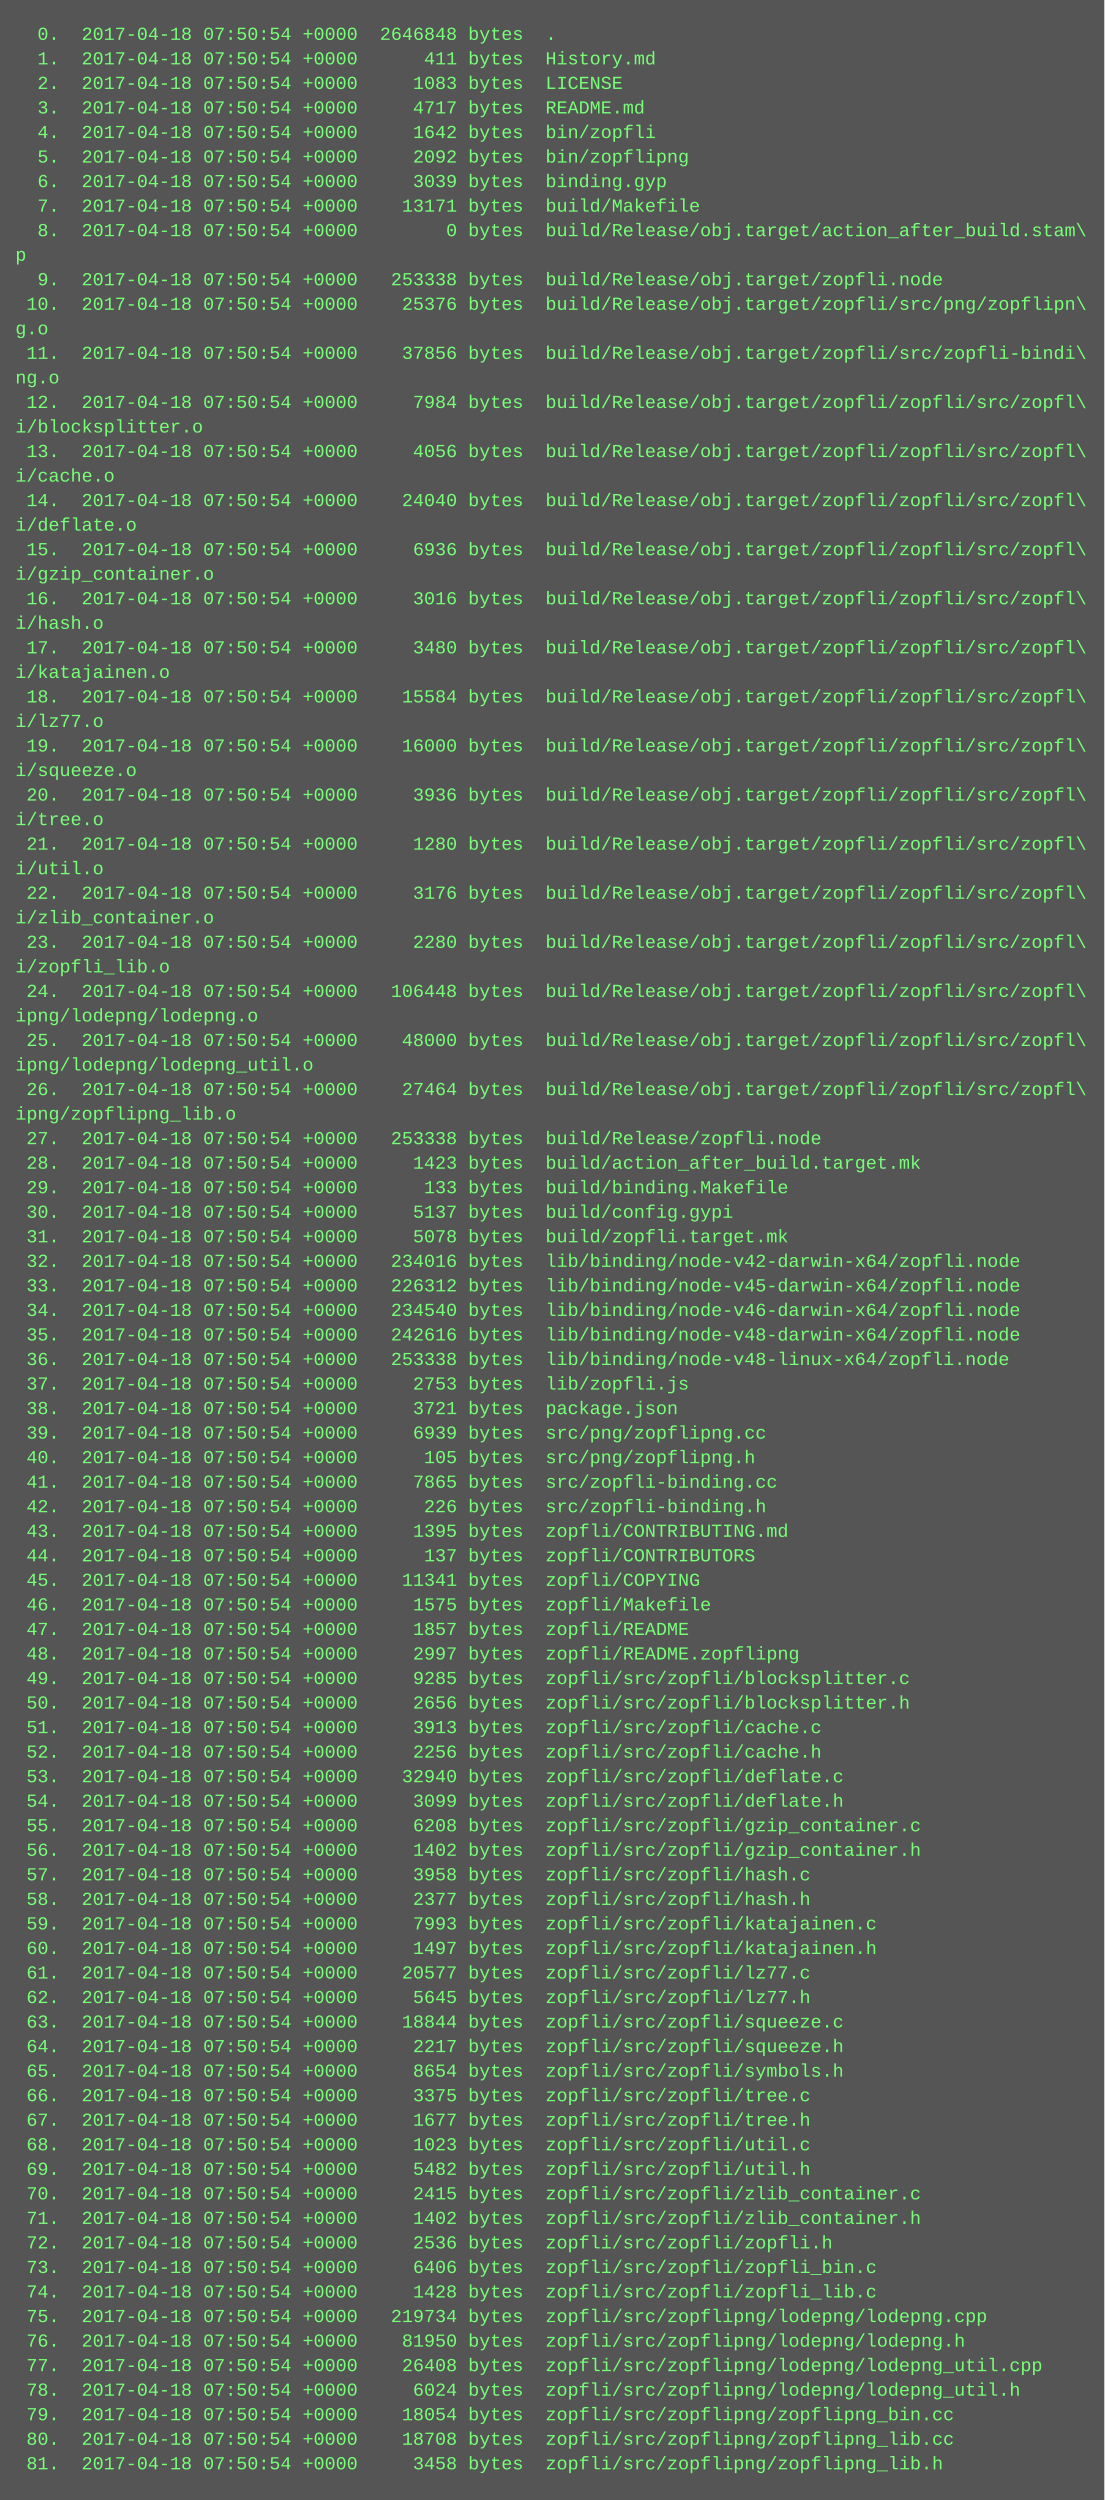
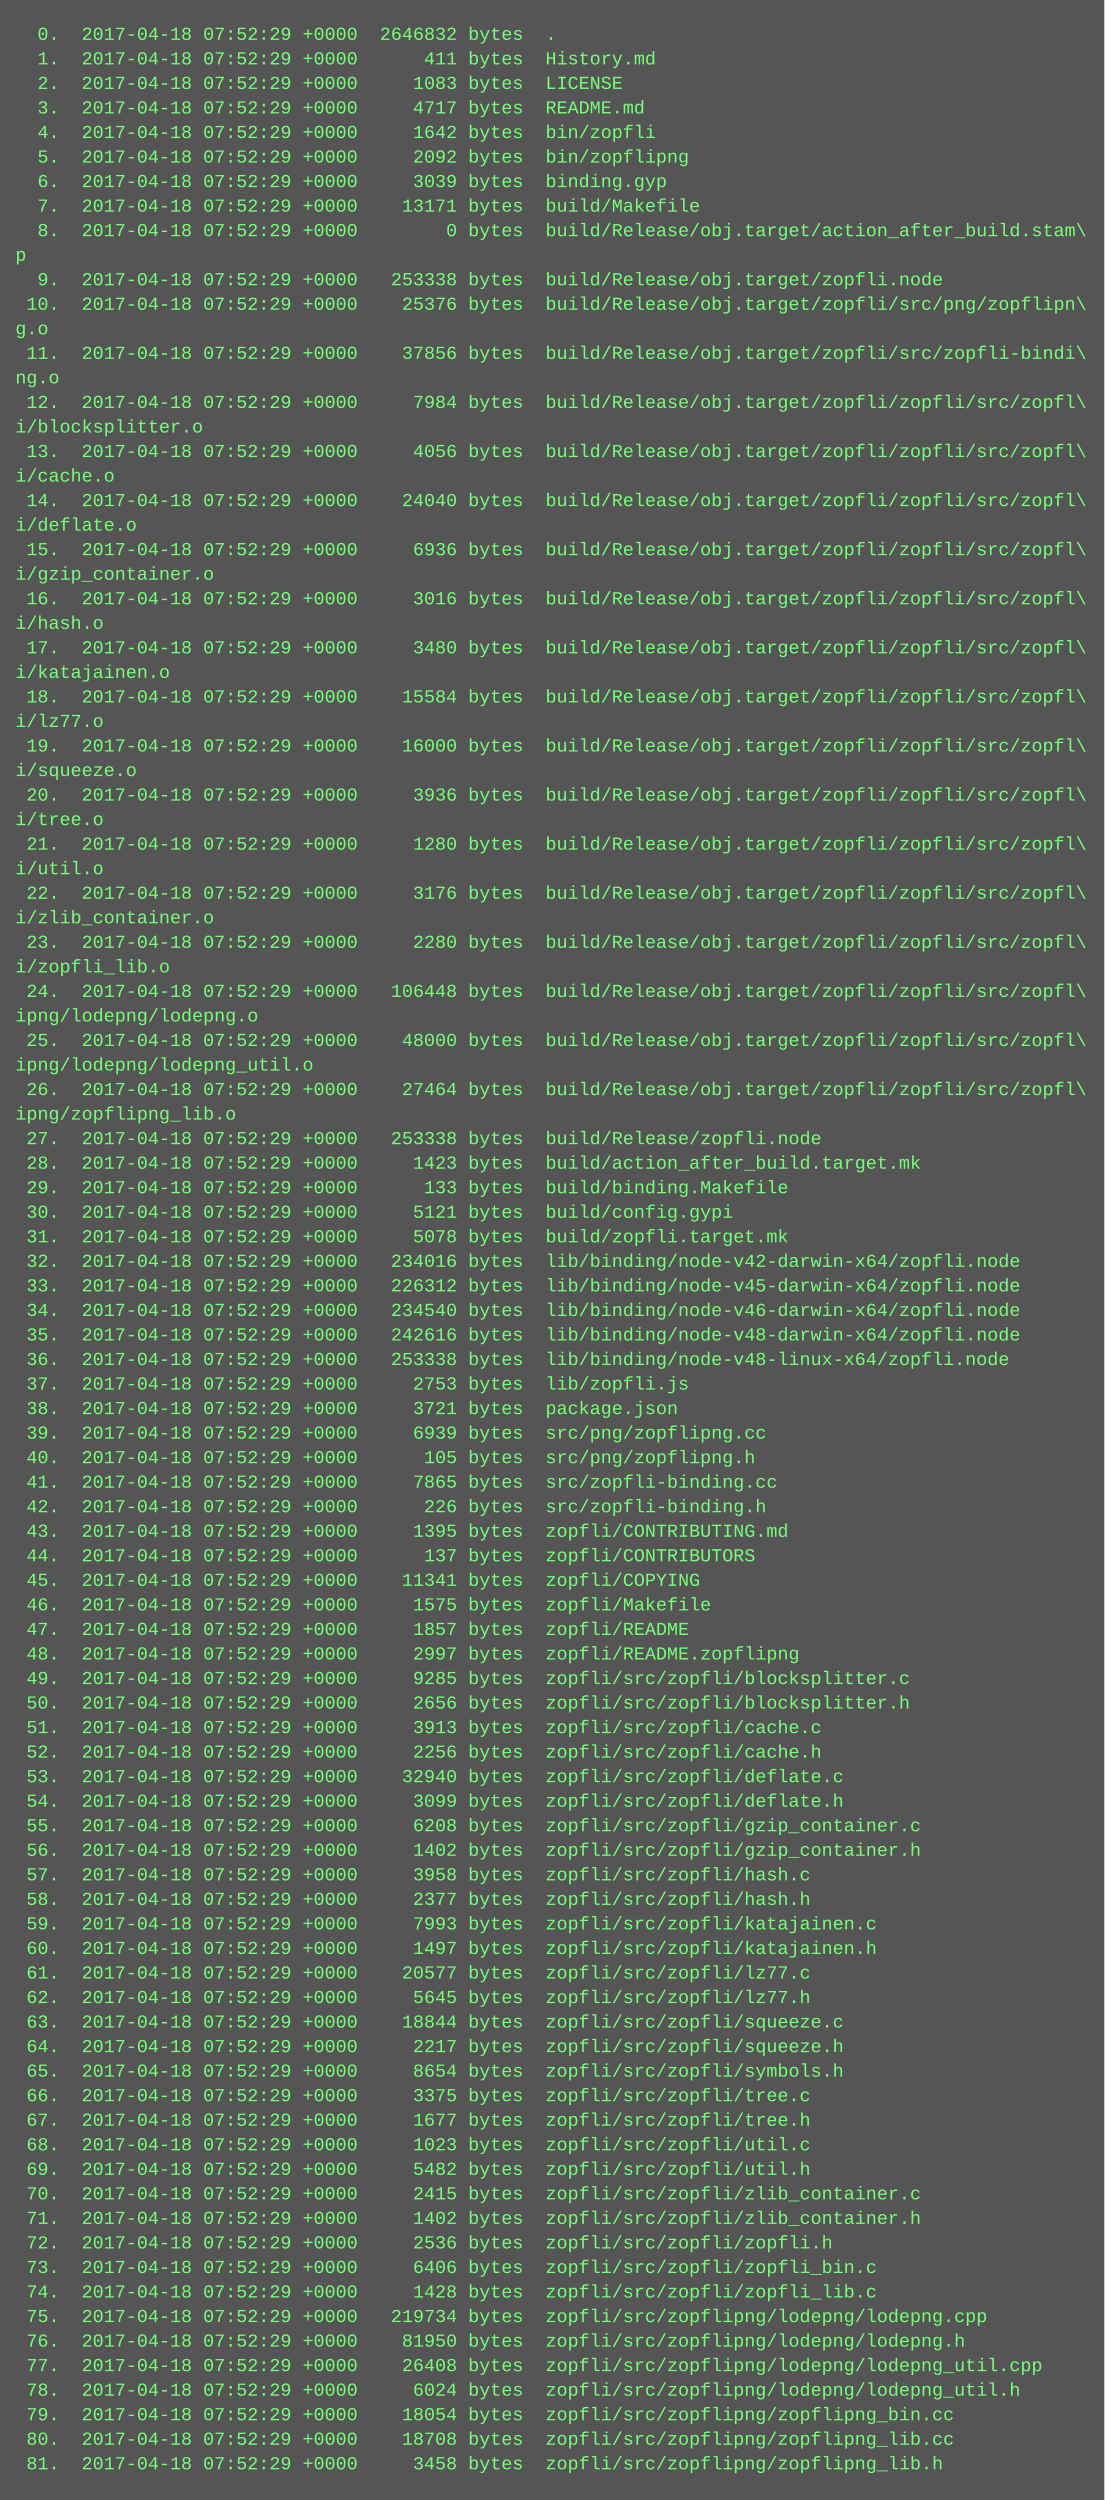
<svg xmlns="http://www.w3.org/2000/svg" height="1630" width="720">
  <rect height="1630" fill="#555" width="720" />
  <text fill="#7f7" font-family="Courier New" font-size="12" xml:space="preserve">
-     <tspan x="10" y="26">  0.  2017-04-18 07:50:54 +0000  2646848 bytes  .</tspan>
-     <tspan x="10" y="42">  1.  2017-04-18 07:50:54 +0000      411 bytes  History.md</tspan>
-     <tspan x="10" y="58">  2.  2017-04-18 07:50:54 +0000     1083 bytes  LICENSE</tspan>
-     <tspan x="10" y="74">  3.  2017-04-18 07:50:54 +0000     4717 bytes  README.md</tspan>
-     <tspan x="10" y="90">  4.  2017-04-18 07:50:54 +0000     1642 bytes  bin/zopfli</tspan>
-     <tspan x="10" y="106">  5.  2017-04-18 07:50:54 +0000     2092 bytes  bin/zopflipng</tspan>
-     <tspan x="10" y="122">  6.  2017-04-18 07:50:54 +0000     3039 bytes  binding.gyp</tspan>
-     <tspan x="10" y="138">  7.  2017-04-18 07:50:54 +0000    13171 bytes  build/Makefile</tspan>
-     <tspan x="10" y="154">  8.  2017-04-18 07:50:54 +0000        0 bytes  build/Release/obj.target/action_after_build.stam\</tspan>
+     <tspan x="10" y="26">  0.  2017-04-18 07:52:29 +0000  2646832 bytes  .</tspan>
+     <tspan x="10" y="42">  1.  2017-04-18 07:52:29 +0000      411 bytes  History.md</tspan>
+     <tspan x="10" y="58">  2.  2017-04-18 07:52:29 +0000     1083 bytes  LICENSE</tspan>
+     <tspan x="10" y="74">  3.  2017-04-18 07:52:29 +0000     4717 bytes  README.md</tspan>
+     <tspan x="10" y="90">  4.  2017-04-18 07:52:29 +0000     1642 bytes  bin/zopfli</tspan>
+     <tspan x="10" y="106">  5.  2017-04-18 07:52:29 +0000     2092 bytes  bin/zopflipng</tspan>
+     <tspan x="10" y="122">  6.  2017-04-18 07:52:29 +0000     3039 bytes  binding.gyp</tspan>
+     <tspan x="10" y="138">  7.  2017-04-18 07:52:29 +0000    13171 bytes  build/Makefile</tspan>
+     <tspan x="10" y="154">  8.  2017-04-18 07:52:29 +0000        0 bytes  build/Release/obj.target/action_after_build.stam\</tspan>
    <tspan x="10" y="170">p</tspan>
-     <tspan x="10" y="186">  9.  2017-04-18 07:50:54 +0000   253338 bytes  build/Release/obj.target/zopfli.node</tspan>
-     <tspan x="10" y="202"> 10.  2017-04-18 07:50:54 +0000    25376 bytes  build/Release/obj.target/zopfli/src/png/zopflipn\</tspan>
+     <tspan x="10" y="186">  9.  2017-04-18 07:52:29 +0000   253338 bytes  build/Release/obj.target/zopfli.node</tspan>
+     <tspan x="10" y="202"> 10.  2017-04-18 07:52:29 +0000    25376 bytes  build/Release/obj.target/zopfli/src/png/zopflipn\</tspan>
    <tspan x="10" y="218">g.o</tspan>
-     <tspan x="10" y="234"> 11.  2017-04-18 07:50:54 +0000    37856 bytes  build/Release/obj.target/zopfli/src/zopfli-bindi\</tspan>
+     <tspan x="10" y="234"> 11.  2017-04-18 07:52:29 +0000    37856 bytes  build/Release/obj.target/zopfli/src/zopfli-bindi\</tspan>
    <tspan x="10" y="250">ng.o</tspan>
-     <tspan x="10" y="266"> 12.  2017-04-18 07:50:54 +0000     7984 bytes  build/Release/obj.target/zopfli/zopfli/src/zopfl\</tspan>
+     <tspan x="10" y="266"> 12.  2017-04-18 07:52:29 +0000     7984 bytes  build/Release/obj.target/zopfli/zopfli/src/zopfl\</tspan>
    <tspan x="10" y="282">i/blocksplitter.o</tspan>
-     <tspan x="10" y="298"> 13.  2017-04-18 07:50:54 +0000     4056 bytes  build/Release/obj.target/zopfli/zopfli/src/zopfl\</tspan>
+     <tspan x="10" y="298"> 13.  2017-04-18 07:52:29 +0000     4056 bytes  build/Release/obj.target/zopfli/zopfli/src/zopfl\</tspan>
    <tspan x="10" y="314">i/cache.o</tspan>
-     <tspan x="10" y="330"> 14.  2017-04-18 07:50:54 +0000    24040 bytes  build/Release/obj.target/zopfli/zopfli/src/zopfl\</tspan>
+     <tspan x="10" y="330"> 14.  2017-04-18 07:52:29 +0000    24040 bytes  build/Release/obj.target/zopfli/zopfli/src/zopfl\</tspan>
    <tspan x="10" y="346">i/deflate.o</tspan>
-     <tspan x="10" y="362"> 15.  2017-04-18 07:50:54 +0000     6936 bytes  build/Release/obj.target/zopfli/zopfli/src/zopfl\</tspan>
+     <tspan x="10" y="362"> 15.  2017-04-18 07:52:29 +0000     6936 bytes  build/Release/obj.target/zopfli/zopfli/src/zopfl\</tspan>
    <tspan x="10" y="378">i/gzip_container.o</tspan>
-     <tspan x="10" y="394"> 16.  2017-04-18 07:50:54 +0000     3016 bytes  build/Release/obj.target/zopfli/zopfli/src/zopfl\</tspan>
+     <tspan x="10" y="394"> 16.  2017-04-18 07:52:29 +0000     3016 bytes  build/Release/obj.target/zopfli/zopfli/src/zopfl\</tspan>
    <tspan x="10" y="410">i/hash.o</tspan>
-     <tspan x="10" y="426"> 17.  2017-04-18 07:50:54 +0000     3480 bytes  build/Release/obj.target/zopfli/zopfli/src/zopfl\</tspan>
+     <tspan x="10" y="426"> 17.  2017-04-18 07:52:29 +0000     3480 bytes  build/Release/obj.target/zopfli/zopfli/src/zopfl\</tspan>
    <tspan x="10" y="442">i/katajainen.o</tspan>
-     <tspan x="10" y="458"> 18.  2017-04-18 07:50:54 +0000    15584 bytes  build/Release/obj.target/zopfli/zopfli/src/zopfl\</tspan>
+     <tspan x="10" y="458"> 18.  2017-04-18 07:52:29 +0000    15584 bytes  build/Release/obj.target/zopfli/zopfli/src/zopfl\</tspan>
    <tspan x="10" y="474">i/lz77.o</tspan>
-     <tspan x="10" y="490"> 19.  2017-04-18 07:50:54 +0000    16000 bytes  build/Release/obj.target/zopfli/zopfli/src/zopfl\</tspan>
+     <tspan x="10" y="490"> 19.  2017-04-18 07:52:29 +0000    16000 bytes  build/Release/obj.target/zopfli/zopfli/src/zopfl\</tspan>
    <tspan x="10" y="506">i/squeeze.o</tspan>
-     <tspan x="10" y="522"> 20.  2017-04-18 07:50:54 +0000     3936 bytes  build/Release/obj.target/zopfli/zopfli/src/zopfl\</tspan>
+     <tspan x="10" y="522"> 20.  2017-04-18 07:52:29 +0000     3936 bytes  build/Release/obj.target/zopfli/zopfli/src/zopfl\</tspan>
    <tspan x="10" y="538">i/tree.o</tspan>
-     <tspan x="10" y="554"> 21.  2017-04-18 07:50:54 +0000     1280 bytes  build/Release/obj.target/zopfli/zopfli/src/zopfl\</tspan>
+     <tspan x="10" y="554"> 21.  2017-04-18 07:52:29 +0000     1280 bytes  build/Release/obj.target/zopfli/zopfli/src/zopfl\</tspan>
    <tspan x="10" y="570">i/util.o</tspan>
-     <tspan x="10" y="586"> 22.  2017-04-18 07:50:54 +0000     3176 bytes  build/Release/obj.target/zopfli/zopfli/src/zopfl\</tspan>
+     <tspan x="10" y="586"> 22.  2017-04-18 07:52:29 +0000     3176 bytes  build/Release/obj.target/zopfli/zopfli/src/zopfl\</tspan>
    <tspan x="10" y="602">i/zlib_container.o</tspan>
-     <tspan x="10" y="618"> 23.  2017-04-18 07:50:54 +0000     2280 bytes  build/Release/obj.target/zopfli/zopfli/src/zopfl\</tspan>
+     <tspan x="10" y="618"> 23.  2017-04-18 07:52:29 +0000     2280 bytes  build/Release/obj.target/zopfli/zopfli/src/zopfl\</tspan>
    <tspan x="10" y="634">i/zopfli_lib.o</tspan>
-     <tspan x="10" y="650"> 24.  2017-04-18 07:50:54 +0000   106448 bytes  build/Release/obj.target/zopfli/zopfli/src/zopfl\</tspan>
+     <tspan x="10" y="650"> 24.  2017-04-18 07:52:29 +0000   106448 bytes  build/Release/obj.target/zopfli/zopfli/src/zopfl\</tspan>
    <tspan x="10" y="666">ipng/lodepng/lodepng.o</tspan>
-     <tspan x="10" y="682"> 25.  2017-04-18 07:50:54 +0000    48000 bytes  build/Release/obj.target/zopfli/zopfli/src/zopfl\</tspan>
+     <tspan x="10" y="682"> 25.  2017-04-18 07:52:29 +0000    48000 bytes  build/Release/obj.target/zopfli/zopfli/src/zopfl\</tspan>
    <tspan x="10" y="698">ipng/lodepng/lodepng_util.o</tspan>
-     <tspan x="10" y="714"> 26.  2017-04-18 07:50:54 +0000    27464 bytes  build/Release/obj.target/zopfli/zopfli/src/zopfl\</tspan>
+     <tspan x="10" y="714"> 26.  2017-04-18 07:52:29 +0000    27464 bytes  build/Release/obj.target/zopfli/zopfli/src/zopfl\</tspan>
    <tspan x="10" y="730">ipng/zopflipng_lib.o</tspan>
-     <tspan x="10" y="746"> 27.  2017-04-18 07:50:54 +0000   253338 bytes  build/Release/zopfli.node</tspan>
-     <tspan x="10" y="762"> 28.  2017-04-18 07:50:54 +0000     1423 bytes  build/action_after_build.target.mk</tspan>
-     <tspan x="10" y="778"> 29.  2017-04-18 07:50:54 +0000      133 bytes  build/binding.Makefile</tspan>
-     <tspan x="10" y="794"> 30.  2017-04-18 07:50:54 +0000     5137 bytes  build/config.gypi</tspan>
-     <tspan x="10" y="810"> 31.  2017-04-18 07:50:54 +0000     5078 bytes  build/zopfli.target.mk</tspan>
-     <tspan x="10" y="826"> 32.  2017-04-18 07:50:54 +0000   234016 bytes  lib/binding/node-v42-darwin-x64/zopfli.node</tspan>
-     <tspan x="10" y="842"> 33.  2017-04-18 07:50:54 +0000   226312 bytes  lib/binding/node-v45-darwin-x64/zopfli.node</tspan>
-     <tspan x="10" y="858"> 34.  2017-04-18 07:50:54 +0000   234540 bytes  lib/binding/node-v46-darwin-x64/zopfli.node</tspan>
-     <tspan x="10" y="874"> 35.  2017-04-18 07:50:54 +0000   242616 bytes  lib/binding/node-v48-darwin-x64/zopfli.node</tspan>
-     <tspan x="10" y="890"> 36.  2017-04-18 07:50:54 +0000   253338 bytes  lib/binding/node-v48-linux-x64/zopfli.node</tspan>
-     <tspan x="10" y="906"> 37.  2017-04-18 07:50:54 +0000     2753 bytes  lib/zopfli.js</tspan>
-     <tspan x="10" y="922"> 38.  2017-04-18 07:50:54 +0000     3721 bytes  package.json</tspan>
-     <tspan x="10" y="938"> 39.  2017-04-18 07:50:54 +0000     6939 bytes  src/png/zopflipng.cc</tspan>
-     <tspan x="10" y="954"> 40.  2017-04-18 07:50:54 +0000      105 bytes  src/png/zopflipng.h</tspan>
-     <tspan x="10" y="970"> 41.  2017-04-18 07:50:54 +0000     7865 bytes  src/zopfli-binding.cc</tspan>
-     <tspan x="10" y="986"> 42.  2017-04-18 07:50:54 +0000      226 bytes  src/zopfli-binding.h</tspan>
-     <tspan x="10" y="1002"> 43.  2017-04-18 07:50:54 +0000     1395 bytes  zopfli/CONTRIBUTING.md</tspan>
-     <tspan x="10" y="1018"> 44.  2017-04-18 07:50:54 +0000      137 bytes  zopfli/CONTRIBUTORS</tspan>
-     <tspan x="10" y="1034"> 45.  2017-04-18 07:50:54 +0000    11341 bytes  zopfli/COPYING</tspan>
-     <tspan x="10" y="1050"> 46.  2017-04-18 07:50:54 +0000     1575 bytes  zopfli/Makefile</tspan>
-     <tspan x="10" y="1066"> 47.  2017-04-18 07:50:54 +0000     1857 bytes  zopfli/README</tspan>
-     <tspan x="10" y="1082"> 48.  2017-04-18 07:50:54 +0000     2997 bytes  zopfli/README.zopflipng</tspan>
-     <tspan x="10" y="1098"> 49.  2017-04-18 07:50:54 +0000     9285 bytes  zopfli/src/zopfli/blocksplitter.c</tspan>
-     <tspan x="10" y="1114"> 50.  2017-04-18 07:50:54 +0000     2656 bytes  zopfli/src/zopfli/blocksplitter.h</tspan>
-     <tspan x="10" y="1130"> 51.  2017-04-18 07:50:54 +0000     3913 bytes  zopfli/src/zopfli/cache.c</tspan>
-     <tspan x="10" y="1146"> 52.  2017-04-18 07:50:54 +0000     2256 bytes  zopfli/src/zopfli/cache.h</tspan>
-     <tspan x="10" y="1162"> 53.  2017-04-18 07:50:54 +0000    32940 bytes  zopfli/src/zopfli/deflate.c</tspan>
-     <tspan x="10" y="1178"> 54.  2017-04-18 07:50:54 +0000     3099 bytes  zopfli/src/zopfli/deflate.h</tspan>
-     <tspan x="10" y="1194"> 55.  2017-04-18 07:50:54 +0000     6208 bytes  zopfli/src/zopfli/gzip_container.c</tspan>
-     <tspan x="10" y="1210"> 56.  2017-04-18 07:50:54 +0000     1402 bytes  zopfli/src/zopfli/gzip_container.h</tspan>
-     <tspan x="10" y="1226"> 57.  2017-04-18 07:50:54 +0000     3958 bytes  zopfli/src/zopfli/hash.c</tspan>
-     <tspan x="10" y="1242"> 58.  2017-04-18 07:50:54 +0000     2377 bytes  zopfli/src/zopfli/hash.h</tspan>
-     <tspan x="10" y="1258"> 59.  2017-04-18 07:50:54 +0000     7993 bytes  zopfli/src/zopfli/katajainen.c</tspan>
-     <tspan x="10" y="1274"> 60.  2017-04-18 07:50:54 +0000     1497 bytes  zopfli/src/zopfli/katajainen.h</tspan>
-     <tspan x="10" y="1290"> 61.  2017-04-18 07:50:54 +0000    20577 bytes  zopfli/src/zopfli/lz77.c</tspan>
-     <tspan x="10" y="1306"> 62.  2017-04-18 07:50:54 +0000     5645 bytes  zopfli/src/zopfli/lz77.h</tspan>
-     <tspan x="10" y="1322"> 63.  2017-04-18 07:50:54 +0000    18844 bytes  zopfli/src/zopfli/squeeze.c</tspan>
-     <tspan x="10" y="1338"> 64.  2017-04-18 07:50:54 +0000     2217 bytes  zopfli/src/zopfli/squeeze.h</tspan>
-     <tspan x="10" y="1354"> 65.  2017-04-18 07:50:54 +0000     8654 bytes  zopfli/src/zopfli/symbols.h</tspan>
-     <tspan x="10" y="1370"> 66.  2017-04-18 07:50:54 +0000     3375 bytes  zopfli/src/zopfli/tree.c</tspan>
-     <tspan x="10" y="1386"> 67.  2017-04-18 07:50:54 +0000     1677 bytes  zopfli/src/zopfli/tree.h</tspan>
-     <tspan x="10" y="1402"> 68.  2017-04-18 07:50:54 +0000     1023 bytes  zopfli/src/zopfli/util.c</tspan>
-     <tspan x="10" y="1418"> 69.  2017-04-18 07:50:54 +0000     5482 bytes  zopfli/src/zopfli/util.h</tspan>
-     <tspan x="10" y="1434"> 70.  2017-04-18 07:50:54 +0000     2415 bytes  zopfli/src/zopfli/zlib_container.c</tspan>
-     <tspan x="10" y="1450"> 71.  2017-04-18 07:50:54 +0000     1402 bytes  zopfli/src/zopfli/zlib_container.h</tspan>
-     <tspan x="10" y="1466"> 72.  2017-04-18 07:50:54 +0000     2536 bytes  zopfli/src/zopfli/zopfli.h</tspan>
-     <tspan x="10" y="1482"> 73.  2017-04-18 07:50:54 +0000     6406 bytes  zopfli/src/zopfli/zopfli_bin.c</tspan>
-     <tspan x="10" y="1498"> 74.  2017-04-18 07:50:54 +0000     1428 bytes  zopfli/src/zopfli/zopfli_lib.c</tspan>
-     <tspan x="10" y="1514"> 75.  2017-04-18 07:50:54 +0000   219734 bytes  zopfli/src/zopflipng/lodepng/lodepng.cpp</tspan>
-     <tspan x="10" y="1530"> 76.  2017-04-18 07:50:54 +0000    81950 bytes  zopfli/src/zopflipng/lodepng/lodepng.h</tspan>
-     <tspan x="10" y="1546"> 77.  2017-04-18 07:50:54 +0000    26408 bytes  zopfli/src/zopflipng/lodepng/lodepng_util.cpp</tspan>
-     <tspan x="10" y="1562"> 78.  2017-04-18 07:50:54 +0000     6024 bytes  zopfli/src/zopflipng/lodepng/lodepng_util.h</tspan>
-     <tspan x="10" y="1578"> 79.  2017-04-18 07:50:54 +0000    18054 bytes  zopfli/src/zopflipng/zopflipng_bin.cc</tspan>
-     <tspan x="10" y="1594"> 80.  2017-04-18 07:50:54 +0000    18708 bytes  zopfli/src/zopflipng/zopflipng_lib.cc</tspan>
-     <tspan x="10" y="1610"> 81.  2017-04-18 07:50:54 +0000     3458 bytes  zopfli/src/zopflipng/zopflipng_lib.h</tspan>
+     <tspan x="10" y="746"> 27.  2017-04-18 07:52:29 +0000   253338 bytes  build/Release/zopfli.node</tspan>
+     <tspan x="10" y="762"> 28.  2017-04-18 07:52:29 +0000     1423 bytes  build/action_after_build.target.mk</tspan>
+     <tspan x="10" y="778"> 29.  2017-04-18 07:52:29 +0000      133 bytes  build/binding.Makefile</tspan>
+     <tspan x="10" y="794"> 30.  2017-04-18 07:52:29 +0000     5121 bytes  build/config.gypi</tspan>
+     <tspan x="10" y="810"> 31.  2017-04-18 07:52:29 +0000     5078 bytes  build/zopfli.target.mk</tspan>
+     <tspan x="10" y="826"> 32.  2017-04-18 07:52:29 +0000   234016 bytes  lib/binding/node-v42-darwin-x64/zopfli.node</tspan>
+     <tspan x="10" y="842"> 33.  2017-04-18 07:52:29 +0000   226312 bytes  lib/binding/node-v45-darwin-x64/zopfli.node</tspan>
+     <tspan x="10" y="858"> 34.  2017-04-18 07:52:29 +0000   234540 bytes  lib/binding/node-v46-darwin-x64/zopfli.node</tspan>
+     <tspan x="10" y="874"> 35.  2017-04-18 07:52:29 +0000   242616 bytes  lib/binding/node-v48-darwin-x64/zopfli.node</tspan>
+     <tspan x="10" y="890"> 36.  2017-04-18 07:52:29 +0000   253338 bytes  lib/binding/node-v48-linux-x64/zopfli.node</tspan>
+     <tspan x="10" y="906"> 37.  2017-04-18 07:52:29 +0000     2753 bytes  lib/zopfli.js</tspan>
+     <tspan x="10" y="922"> 38.  2017-04-18 07:52:29 +0000     3721 bytes  package.json</tspan>
+     <tspan x="10" y="938"> 39.  2017-04-18 07:52:29 +0000     6939 bytes  src/png/zopflipng.cc</tspan>
+     <tspan x="10" y="954"> 40.  2017-04-18 07:52:29 +0000      105 bytes  src/png/zopflipng.h</tspan>
+     <tspan x="10" y="970"> 41.  2017-04-18 07:52:29 +0000     7865 bytes  src/zopfli-binding.cc</tspan>
+     <tspan x="10" y="986"> 42.  2017-04-18 07:52:29 +0000      226 bytes  src/zopfli-binding.h</tspan>
+     <tspan x="10" y="1002"> 43.  2017-04-18 07:52:29 +0000     1395 bytes  zopfli/CONTRIBUTING.md</tspan>
+     <tspan x="10" y="1018"> 44.  2017-04-18 07:52:29 +0000      137 bytes  zopfli/CONTRIBUTORS</tspan>
+     <tspan x="10" y="1034"> 45.  2017-04-18 07:52:29 +0000    11341 bytes  zopfli/COPYING</tspan>
+     <tspan x="10" y="1050"> 46.  2017-04-18 07:52:29 +0000     1575 bytes  zopfli/Makefile</tspan>
+     <tspan x="10" y="1066"> 47.  2017-04-18 07:52:29 +0000     1857 bytes  zopfli/README</tspan>
+     <tspan x="10" y="1082"> 48.  2017-04-18 07:52:29 +0000     2997 bytes  zopfli/README.zopflipng</tspan>
+     <tspan x="10" y="1098"> 49.  2017-04-18 07:52:29 +0000     9285 bytes  zopfli/src/zopfli/blocksplitter.c</tspan>
+     <tspan x="10" y="1114"> 50.  2017-04-18 07:52:29 +0000     2656 bytes  zopfli/src/zopfli/blocksplitter.h</tspan>
+     <tspan x="10" y="1130"> 51.  2017-04-18 07:52:29 +0000     3913 bytes  zopfli/src/zopfli/cache.c</tspan>
+     <tspan x="10" y="1146"> 52.  2017-04-18 07:52:29 +0000     2256 bytes  zopfli/src/zopfli/cache.h</tspan>
+     <tspan x="10" y="1162"> 53.  2017-04-18 07:52:29 +0000    32940 bytes  zopfli/src/zopfli/deflate.c</tspan>
+     <tspan x="10" y="1178"> 54.  2017-04-18 07:52:29 +0000     3099 bytes  zopfli/src/zopfli/deflate.h</tspan>
+     <tspan x="10" y="1194"> 55.  2017-04-18 07:52:29 +0000     6208 bytes  zopfli/src/zopfli/gzip_container.c</tspan>
+     <tspan x="10" y="1210"> 56.  2017-04-18 07:52:29 +0000     1402 bytes  zopfli/src/zopfli/gzip_container.h</tspan>
+     <tspan x="10" y="1226"> 57.  2017-04-18 07:52:29 +0000     3958 bytes  zopfli/src/zopfli/hash.c</tspan>
+     <tspan x="10" y="1242"> 58.  2017-04-18 07:52:29 +0000     2377 bytes  zopfli/src/zopfli/hash.h</tspan>
+     <tspan x="10" y="1258"> 59.  2017-04-18 07:52:29 +0000     7993 bytes  zopfli/src/zopfli/katajainen.c</tspan>
+     <tspan x="10" y="1274"> 60.  2017-04-18 07:52:29 +0000     1497 bytes  zopfli/src/zopfli/katajainen.h</tspan>
+     <tspan x="10" y="1290"> 61.  2017-04-18 07:52:29 +0000    20577 bytes  zopfli/src/zopfli/lz77.c</tspan>
+     <tspan x="10" y="1306"> 62.  2017-04-18 07:52:29 +0000     5645 bytes  zopfli/src/zopfli/lz77.h</tspan>
+     <tspan x="10" y="1322"> 63.  2017-04-18 07:52:29 +0000    18844 bytes  zopfli/src/zopfli/squeeze.c</tspan>
+     <tspan x="10" y="1338"> 64.  2017-04-18 07:52:29 +0000     2217 bytes  zopfli/src/zopfli/squeeze.h</tspan>
+     <tspan x="10" y="1354"> 65.  2017-04-18 07:52:29 +0000     8654 bytes  zopfli/src/zopfli/symbols.h</tspan>
+     <tspan x="10" y="1370"> 66.  2017-04-18 07:52:29 +0000     3375 bytes  zopfli/src/zopfli/tree.c</tspan>
+     <tspan x="10" y="1386"> 67.  2017-04-18 07:52:29 +0000     1677 bytes  zopfli/src/zopfli/tree.h</tspan>
+     <tspan x="10" y="1402"> 68.  2017-04-18 07:52:29 +0000     1023 bytes  zopfli/src/zopfli/util.c</tspan>
+     <tspan x="10" y="1418"> 69.  2017-04-18 07:52:29 +0000     5482 bytes  zopfli/src/zopfli/util.h</tspan>
+     <tspan x="10" y="1434"> 70.  2017-04-18 07:52:29 +0000     2415 bytes  zopfli/src/zopfli/zlib_container.c</tspan>
+     <tspan x="10" y="1450"> 71.  2017-04-18 07:52:29 +0000     1402 bytes  zopfli/src/zopfli/zlib_container.h</tspan>
+     <tspan x="10" y="1466"> 72.  2017-04-18 07:52:29 +0000     2536 bytes  zopfli/src/zopfli/zopfli.h</tspan>
+     <tspan x="10" y="1482"> 73.  2017-04-18 07:52:29 +0000     6406 bytes  zopfli/src/zopfli/zopfli_bin.c</tspan>
+     <tspan x="10" y="1498"> 74.  2017-04-18 07:52:29 +0000     1428 bytes  zopfli/src/zopfli/zopfli_lib.c</tspan>
+     <tspan x="10" y="1514"> 75.  2017-04-18 07:52:29 +0000   219734 bytes  zopfli/src/zopflipng/lodepng/lodepng.cpp</tspan>
+     <tspan x="10" y="1530"> 76.  2017-04-18 07:52:29 +0000    81950 bytes  zopfli/src/zopflipng/lodepng/lodepng.h</tspan>
+     <tspan x="10" y="1546"> 77.  2017-04-18 07:52:29 +0000    26408 bytes  zopfli/src/zopflipng/lodepng/lodepng_util.cpp</tspan>
+     <tspan x="10" y="1562"> 78.  2017-04-18 07:52:29 +0000     6024 bytes  zopfli/src/zopflipng/lodepng/lodepng_util.h</tspan>
+     <tspan x="10" y="1578"> 79.  2017-04-18 07:52:29 +0000    18054 bytes  zopfli/src/zopflipng/zopflipng_bin.cc</tspan>
+     <tspan x="10" y="1594"> 80.  2017-04-18 07:52:29 +0000    18708 bytes  zopfli/src/zopflipng/zopflipng_lib.cc</tspan>
+     <tspan x="10" y="1610"> 81.  2017-04-18 07:52:29 +0000     3458 bytes  zopfli/src/zopflipng/zopflipng_lib.h</tspan>
  </text>
</svg>
